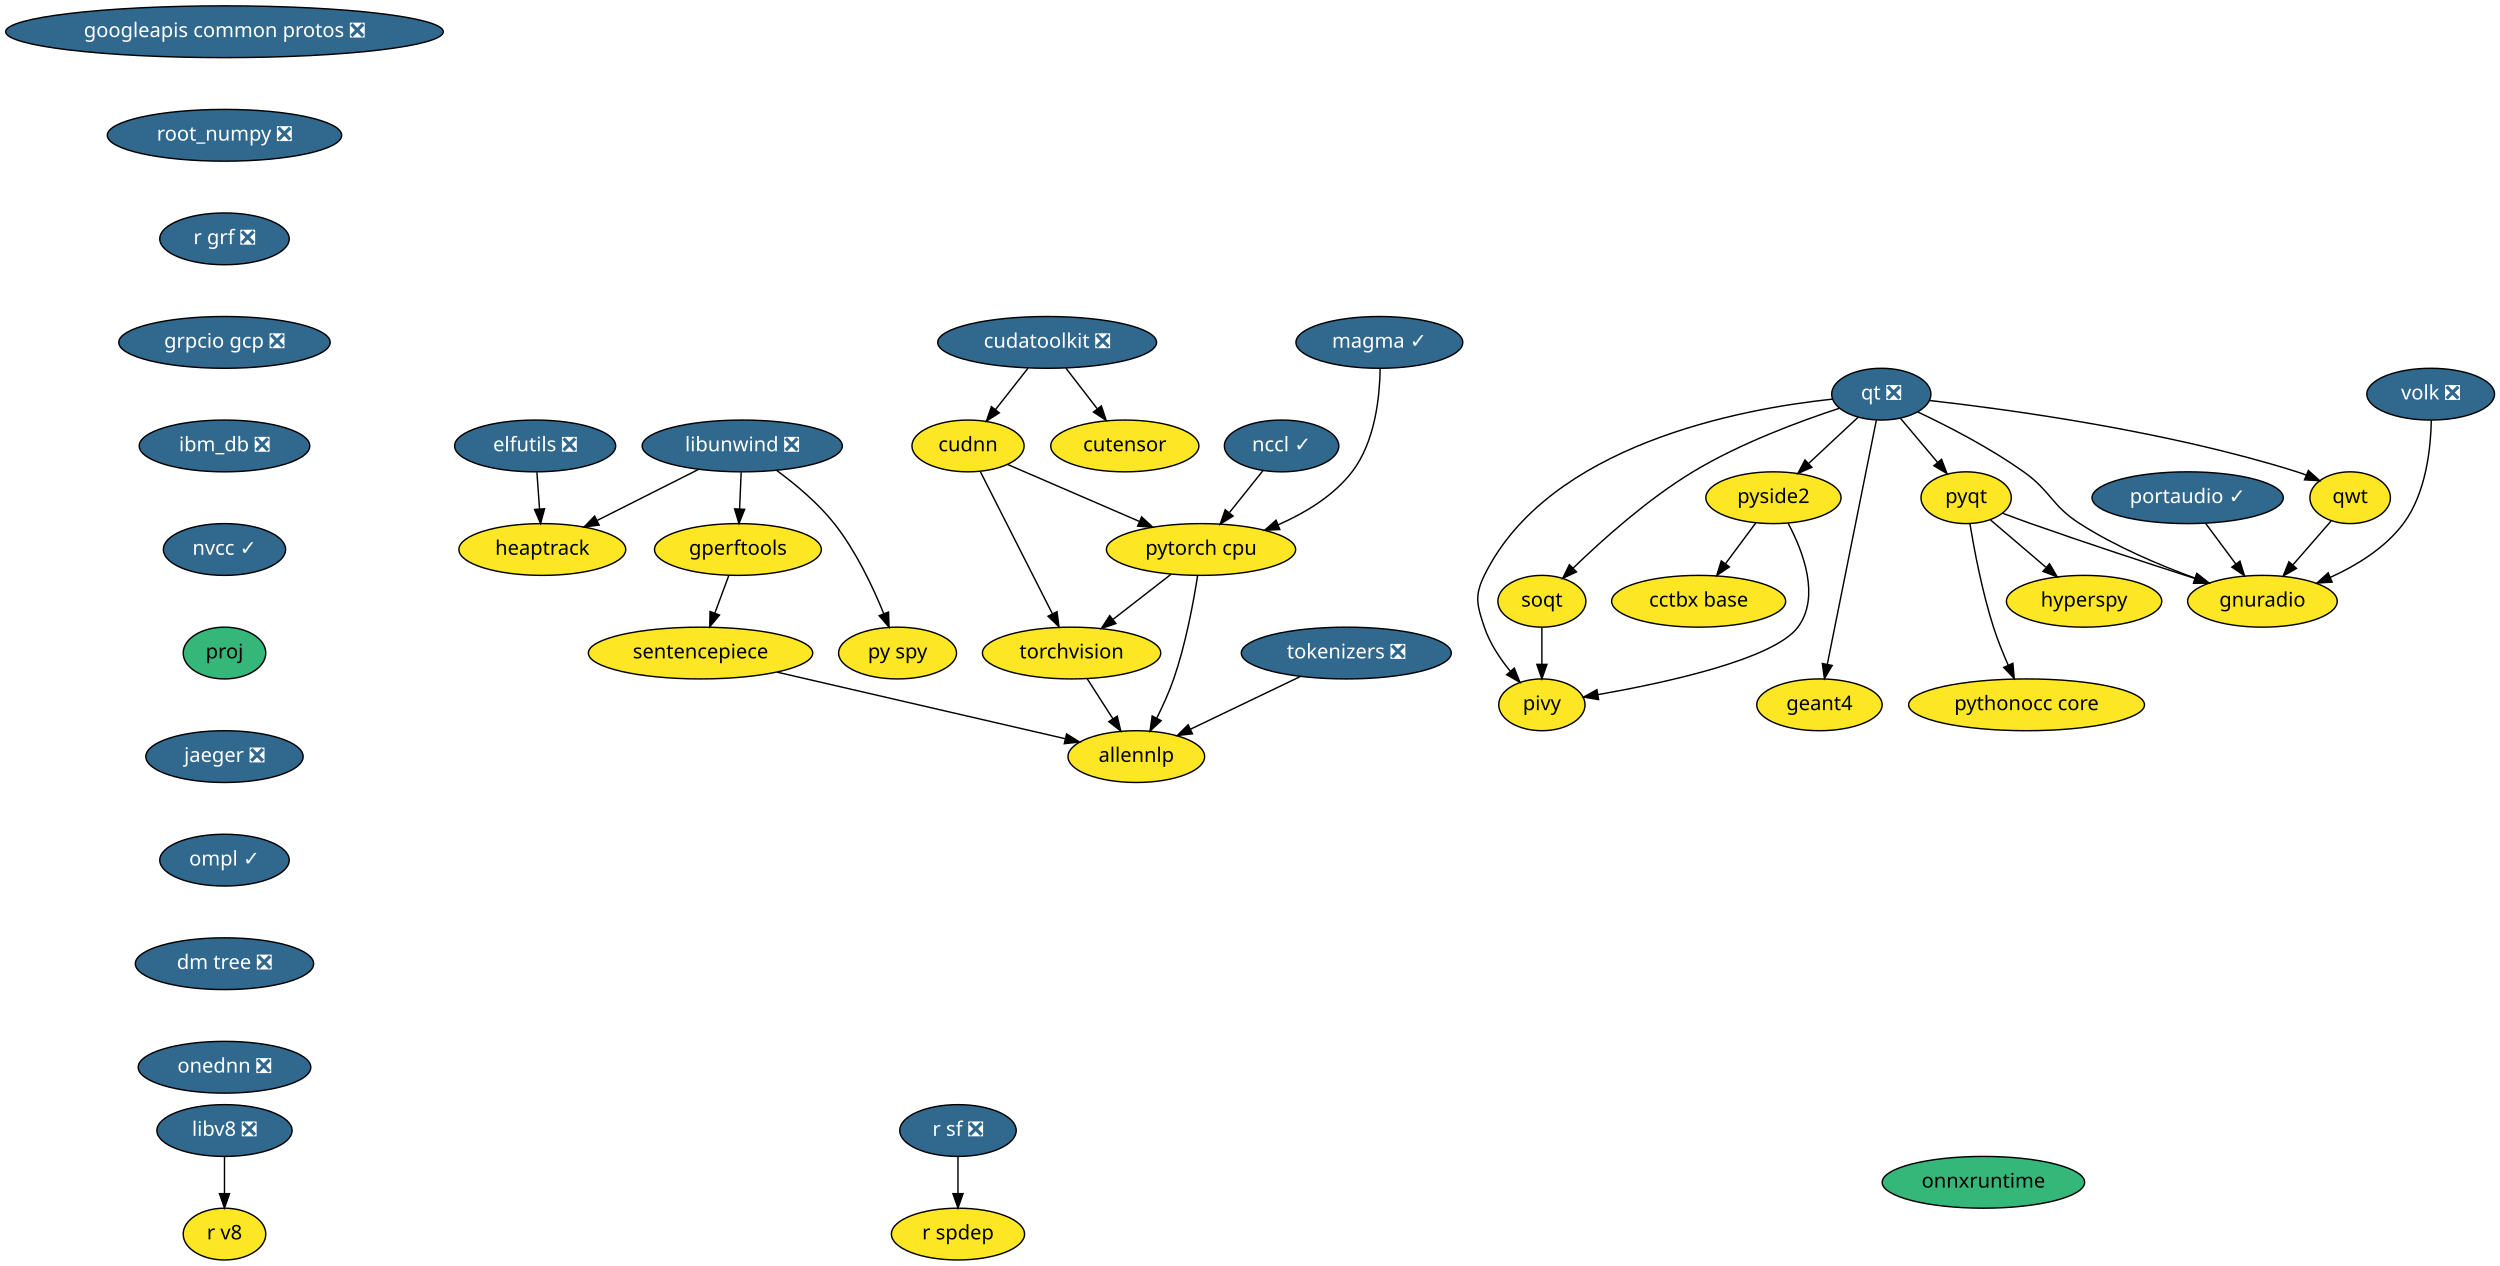
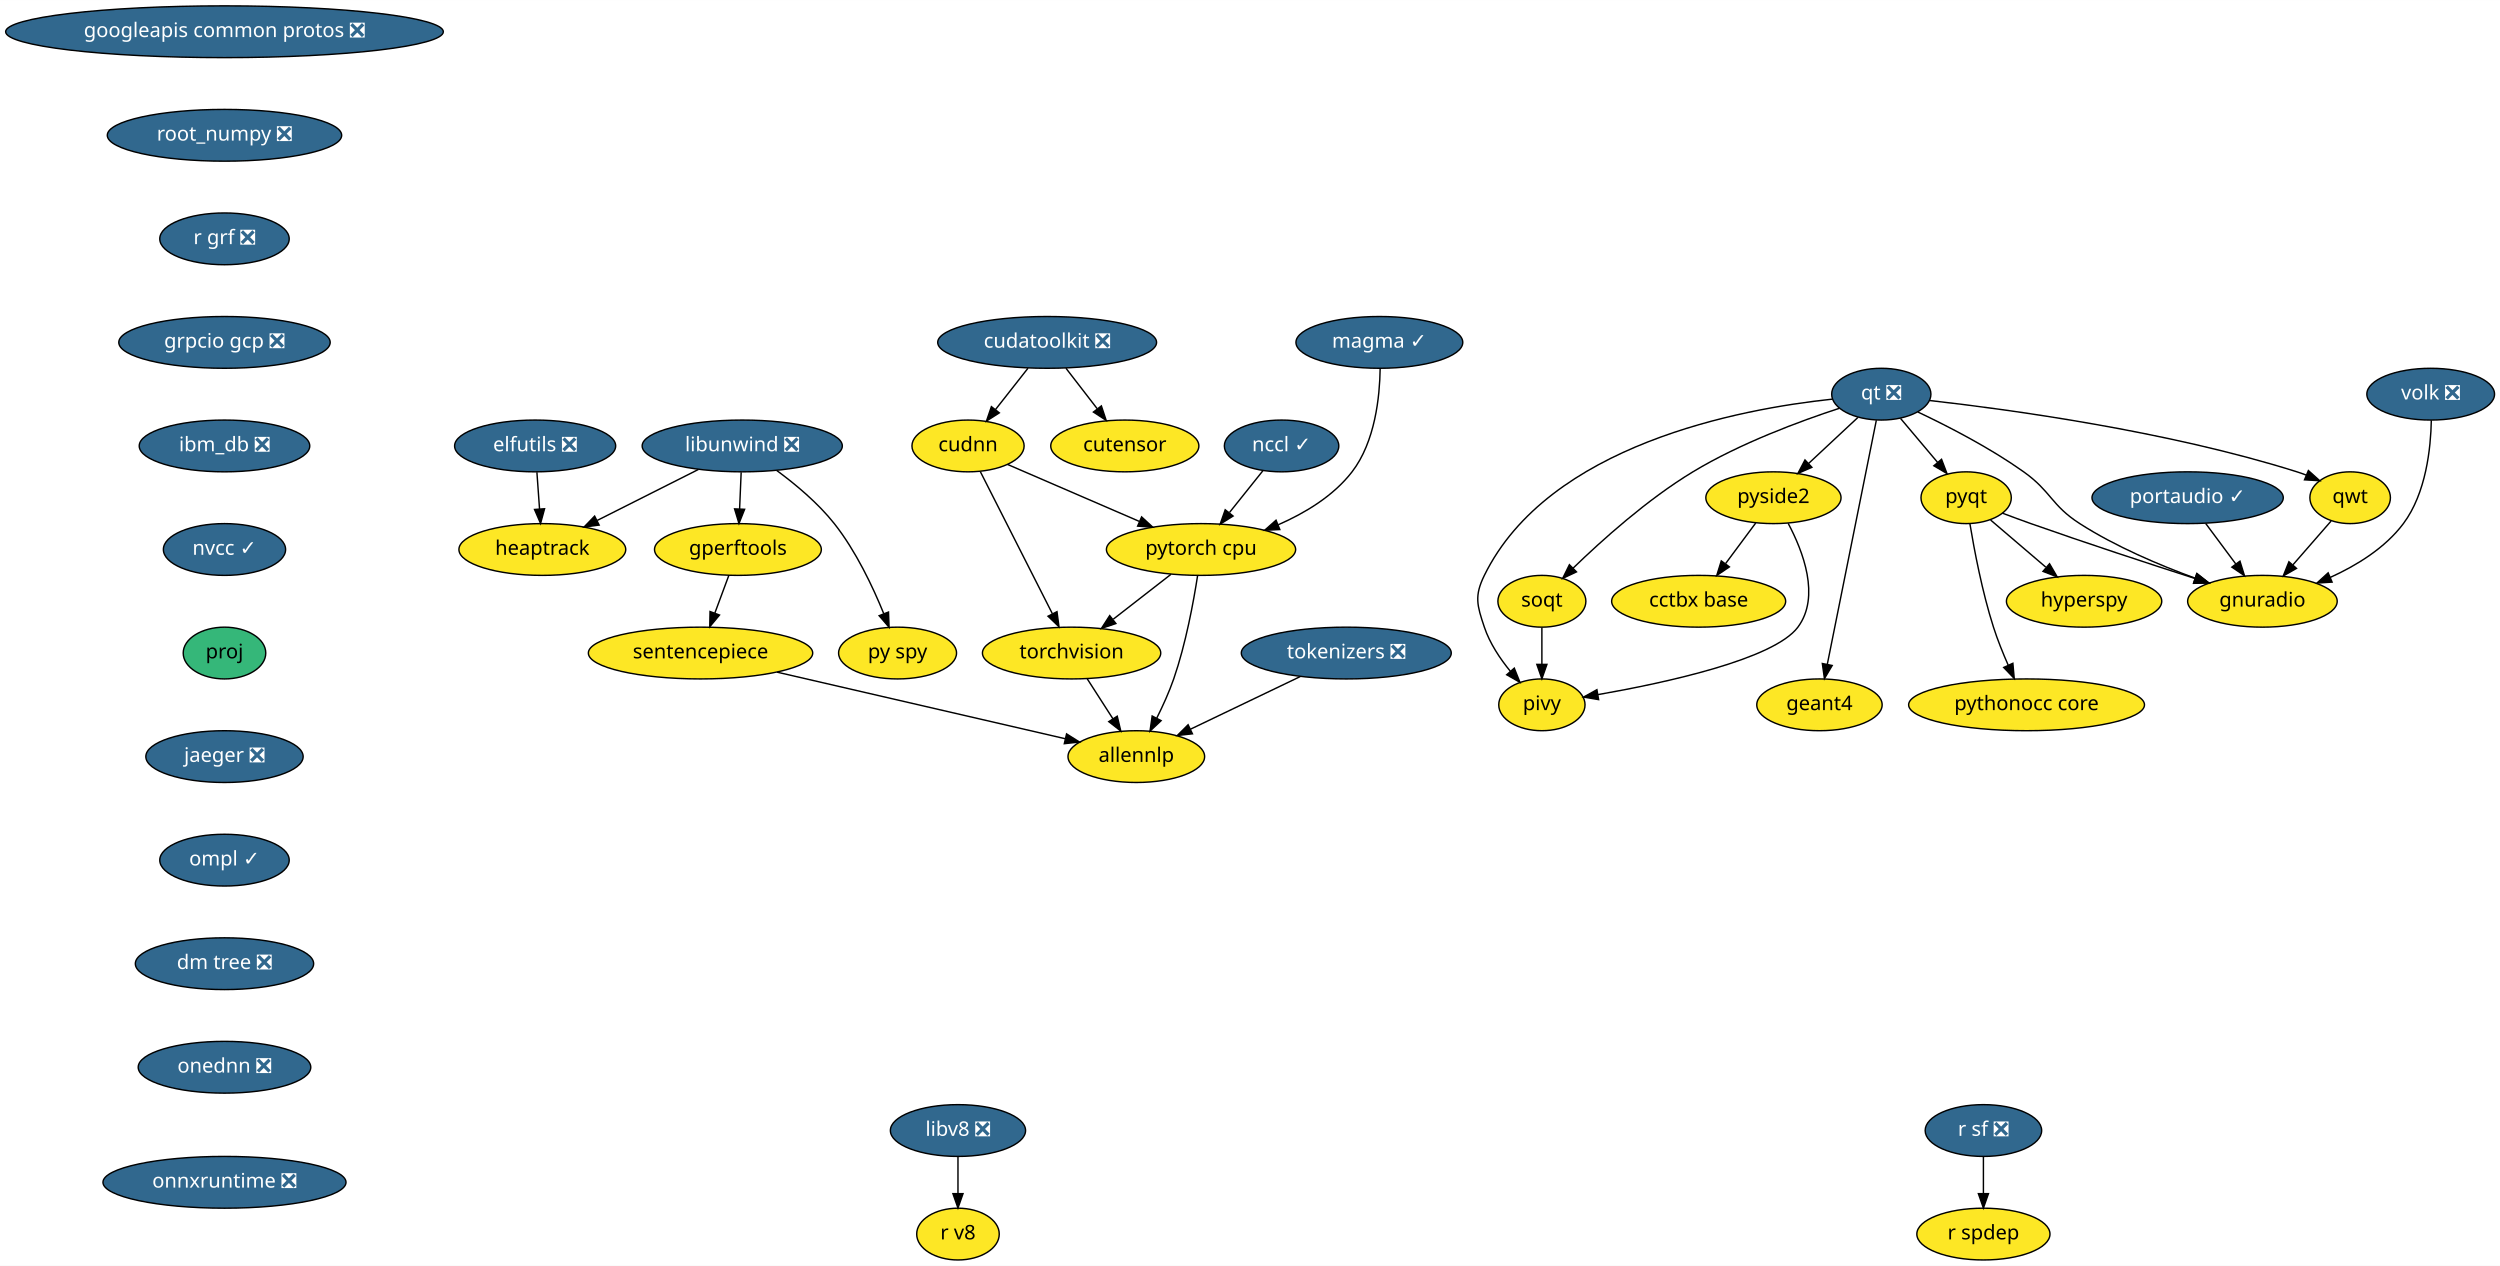
<svg xmlns="http://www.w3.org/2000/svg" xmlns:xlink="http://www.w3.org/1999/xlink" width="1738pt" height="880pt" viewBox="0.00 0.00 1738.28 880.00">
  <g id="graph0" class="graph" transform="scale(1 1) rotate(0) translate(4 876)">
    <polygon fill="white" stroke="transparent" points="-4,4 -4,-876 1734.28,-876 1734.28,4 -4,4" />
    <g id="node1" class="node">
      <g id="a_node1">
        <a xlink:href="https://github.com/conda-forge/elfutils-feedstock/pull/20" xlink:title="elfutils ❎">
          <ellipse fill="#31688e" stroke="black" cx="368.09" cy="-566" rx="56" ry="18" />
          <text text-anchor="middle" x="368.09" y="-562.3" font-family="Times-Roman" font-size="14.00" fill="white">elfutils ❎</text>
        </a>
      </g>
    </g>
    <g id="node2" class="node">
      <g id="a_node2">
        <a xlink:href="https://github.com/conda-forge/heaptrack-feedstock" xlink:title="heaptrack">
          <ellipse fill="#fde725" stroke="black" cx="373.09" cy="-494" rx="58" ry="18" />
          <text text-anchor="middle" x="373.09" y="-490.3" font-family="Times-Roman" font-size="14.00">heaptrack</text>
        </a>
      </g>
    </g>
    <g id="edge1" class="edge">
      <path fill="none" stroke="black" d="M369.32,-547.7C369.87,-539.98 370.54,-530.71 371.15,-522.11" />
      <polygon fill="black" stroke="black" points="374.64,-522.33 371.86,-512.1 367.66,-521.83 374.64,-522.33" />
    </g>
    <g id="node3" class="node">
      <g id="a_node3">
        <a xlink:href="https://github.com/conda-forge/googleapis-common-protos-feedstock/pull/27" xlink:title="googleapis common protos ❎">
          <ellipse fill="#31688e" stroke="black" cx="152.09" cy="-854" rx="152.17" ry="18" />
          <text text-anchor="middle" x="152.09" y="-850.3" font-family="Times-Roman" font-size="14.00" fill="white">googleapis common protos ❎</text>
        </a>
      </g>
    </g>
    <g id="node4" class="node">
      <g id="a_node4">
        <a xlink:href="https://github.com/conda-forge/root_numpy-feedstock/pull/21" xlink:title="root_numpy ❎">
          <ellipse fill="#31688e" stroke="black" cx="152.09" cy="-782" rx="81.49" ry="18" />
          <text text-anchor="middle" x="152.09" y="-778.3" font-family="Times-Roman" font-size="14.00" fill="white">root_numpy ❎</text>
        </a>
      </g>
    </g>
    <g id="node25" class="node">
      <g id="a_node25">
        <a xlink:href="https://github.com/conda-forge/r-grf-feedstock/pull/10" xlink:title="r grf ❎">
          <ellipse fill="#31688e" stroke="black" cx="152.09" cy="-710" rx="45" ry="18" />
          <text text-anchor="middle" x="152.09" y="-706.3" font-family="Times-Roman" font-size="14.00" fill="white">r grf ❎</text>
        </a>
      </g>
    </g>
    <g id="node5" class="node">
      <g id="a_node5">
        <a xlink:href="https://github.com/conda-forge/hyperspy-feedstock" xlink:title="hyperspy">
          <ellipse fill="#fde725" stroke="black" cx="1445.09" cy="-458" rx="54" ry="18" />
          <text text-anchor="middle" x="1445.09" y="-454.3" font-family="Times-Roman" font-size="14.00">hyperspy</text>
        </a>
      </g>
    </g>
    <g id="node6" class="node">
      <g id="a_node6">
        <a xlink:href="https://github.com/conda-forge/libunwind-feedstock/pull/14" xlink:title="libunwind ❎">
          <ellipse fill="#31688e" stroke="black" cx="512.09" cy="-566" rx="69.59" ry="18" />
          <text text-anchor="middle" x="512.09" y="-562.3" font-family="Times-Roman" font-size="14.00" fill="white">libunwind ❎</text>
        </a>
      </g>
    </g>
    <g id="edge3" class="edge">
      <path fill="none" stroke="black" d="M481.58,-549.64C460.88,-539.21 433.36,-525.36 411.22,-514.2" />
      <polygon fill="black" stroke="black" points="412.6,-510.98 402.09,-509.61 409.45,-517.23 412.6,-510.98" />
    </g>
    <g id="node7" class="node">
      <g id="a_node7">
        <a xlink:href="https://github.com/conda-forge/gperftools-feedstock" xlink:title="gperftools">
          <ellipse fill="#fde725" stroke="black" cx="509.09" cy="-494" rx="58" ry="18" />
          <text text-anchor="middle" x="509.09" y="-490.3" font-family="Times-Roman" font-size="14.00">gperftools</text>
        </a>
      </g>
    </g>
    <g id="edge4" class="edge">
      <path fill="none" stroke="black" d="M511.34,-547.7C511.01,-539.98 510.62,-530.71 510.25,-522.11" />
      <polygon fill="black" stroke="black" points="513.74,-521.95 509.82,-512.1 506.75,-522.25 513.74,-521.95" />
    </g>
    <g id="node8" class="node">
      <g id="a_node8">
        <a xlink:href="https://github.com/conda-forge/py-spy-feedstock" xlink:title="py spy">
          <ellipse fill="#fde725" stroke="black" cx="620.09" cy="-422" rx="41" ry="18" />
          <text text-anchor="middle" x="620.09" y="-418.3" font-family="Times-Roman" font-size="14.00">py spy</text>
        </a>
      </g>
    </g>
    <g id="edge5" class="edge">
      <path fill="none" stroke="black" d="M536.11,-548.91C549.13,-539.32 564.81,-526.26 576.09,-512 591.13,-492.98 602.93,-467.98 610.51,-449.32" />
      <polygon fill="black" stroke="black" points="613.79,-450.53 614.18,-439.94 607.27,-447.98 613.79,-450.53" />
    </g>
    <g id="node9" class="node">
      <g id="a_node9">
        <a xlink:href="https://github.com/conda-forge/sentencepiece-feedstock" xlink:title="sentencepiece">
          <ellipse fill="#fde725" stroke="black" cx="483.09" cy="-422" rx="78" ry="18" />
          <text text-anchor="middle" x="483.09" y="-418.3" font-family="Times-Roman" font-size="14.00">sentencepiece</text>
        </a>
      </g>
    </g>
    <g id="edge6" class="edge">
      <path fill="none" stroke="black" d="M502.79,-476.05C499.87,-468.18 496.32,-458.62 493.04,-449.79" />
      <polygon fill="black" stroke="black" points="496.27,-448.43 489.5,-440.28 489.7,-450.87 496.27,-448.43" />
    </g>
    <g id="node24" class="node">
      <g id="a_node24">
        <a xlink:href="https://github.com/conda-forge/allennlp-feedstock" xlink:title="allennlp">
          <ellipse fill="#fde725" stroke="black" cx="786.09" cy="-350" rx="47.5" ry="18" />
          <text text-anchor="middle" x="786.09" y="-346.3" font-family="Times-Roman" font-size="14.00">allennlp</text>
        </a>
      </g>
    </g>
    <g id="edge24" class="edge">
      <path fill="none" stroke="black" d="M536.21,-408.73C592.77,-395.66 681.57,-375.15 736.67,-362.42" />
      <polygon fill="black" stroke="black" points="737.6,-365.79 746.55,-360.13 736.02,-358.97 737.6,-365.79" />
    </g>
    <g id="node10" class="node">
      <g id="a_node10">
        <a xlink:href="https://github.com/conda-forge/portaudio-feedstock/pull/15" xlink:title="portaudio ✓">
          <ellipse fill="#31688e" stroke="black" cx="1517.09" cy="-530" rx="66.5" ry="18" />
          <text text-anchor="middle" x="1517.09" y="-526.3" font-family="Times-Roman" font-size="14.00" fill="white">portaudio ✓</text>
        </a>
      </g>
    </g>
    <g id="node11" class="node">
      <g id="a_node11">
        <a xlink:href="https://github.com/conda-forge/gnuradio-feedstock" xlink:title="gnuradio">
          <ellipse fill="#fde725" stroke="black" cx="1569.09" cy="-458" rx="52" ry="18" />
          <text text-anchor="middle" x="1569.09" y="-454.3" font-family="Times-Roman" font-size="14.00">gnuradio</text>
        </a>
      </g>
    </g>
    <g id="edge7" class="edge">
      <path fill="none" stroke="black" d="M1529.67,-512.05C1535.93,-503.63 1543.62,-493.28 1550.54,-483.97" />
      <polygon fill="black" stroke="black" points="1553.46,-485.9 1556.61,-475.79 1547.84,-481.73 1553.46,-485.9" />
    </g>
    <g id="node12" class="node">
      <g id="a_node12">
        <a xlink:href="https://github.com/conda-forge/pyqt-feedstock" xlink:title="pyqt">
          <ellipse fill="#fde725" stroke="black" cx="1363.09" cy="-530" rx="31.4" ry="18" />
          <text text-anchor="middle" x="1363.09" y="-526.3" font-family="Times-Roman" font-size="14.00">pyqt</text>
        </a>
      </g>
    </g>
    <g id="edge8" class="edge">
      <path fill="none" stroke="black" d="M1380.08,-514.5C1391.16,-505.04 1405.86,-492.49 1418.47,-481.72" />
      <polygon fill="black" stroke="black" points="1421.07,-484.1 1426.4,-474.95 1416.52,-478.78 1421.07,-484.1" />
    </g>
    <g id="edge9" class="edge">
      <path fill="none" stroke="black" d="M1388.24,-519.28C1394.69,-516.85 1401.63,-514.28 1408.09,-512 1446.31,-498.5 1490.01,-484.18 1522.23,-473.83" />
      <polygon fill="black" stroke="black" points="1523.39,-477.14 1531.84,-470.76 1521.25,-470.47 1523.39,-477.14" />
    </g>
    <g id="node13" class="node">
      <g id="a_node13">
        <a xlink:href="https://github.com/conda-forge/pythonocc-core-feedstock" xlink:title="pythonocc core">
          <ellipse fill="#fde725" stroke="black" cx="1405.09" cy="-386" rx="82" ry="18" />
          <text text-anchor="middle" x="1405.09" y="-382.3" font-family="Times-Roman" font-size="14.00">pythonocc core</text>
        </a>
      </g>
    </g>
    <g id="edge10" class="edge">
      <path fill="none" stroke="black" d="M1365.68,-512.01C1368.68,-493.9 1374.23,-464.53 1382.09,-440 1384.9,-431.21 1388.66,-421.89 1392.33,-413.56" />
      <polygon fill="black" stroke="black" points="1395.57,-414.88 1396.52,-404.33 1389.2,-411.99 1395.57,-414.88" />
    </g>
    <g id="node14" class="node">
      <g id="a_node14">
        <a xlink:href="https://github.com/conda-forge/qt-feedstock/pull/184" xlink:title="qt ❎">
          <ellipse fill="#31688e" stroke="black" cx="1304.09" cy="-602" rx="34.5" ry="18" />
          <text text-anchor="middle" x="1304.09" y="-598.3" font-family="Times-Roman" font-size="14.00" fill="white">qt ❎</text>
        </a>
      </g>
    </g>
    <g id="edge11" class="edge">
      <path fill="none" stroke="black" d="M1329.53,-589.59C1350.16,-579.83 1379.58,-564.73 1403.09,-548 1422.31,-534.32 1422.23,-524.74 1442.09,-512 1466.94,-496.06 1497.4,-483.15 1522.25,-474.07" />
      <polygon fill="black" stroke="black" points="1523.59,-477.31 1531.83,-470.66 1521.24,-470.72 1523.59,-477.31" />
    </g>
    <g id="edge12" class="edge">
      <path fill="none" stroke="black" d="M1317.47,-585.12C1325.09,-576.08 1334.78,-564.58 1343.27,-554.52" />
      <polygon fill="black" stroke="black" points="1345.98,-556.72 1349.75,-546.82 1340.63,-552.21 1345.98,-556.72" />
    </g>
    <g id="node15" class="node">
      <g id="a_node15">
        <a xlink:href="https://github.com/conda-forge/qwt-feedstock" xlink:title="qwt">
          <ellipse fill="#fde725" stroke="black" cx="1630.09" cy="-530" rx="28" ry="18" />
          <text text-anchor="middle" x="1630.09" y="-526.3" font-family="Times-Roman" font-size="14.00">qwt</text>
        </a>
      </g>
    </g>
    <g id="edge13" class="edge">
      <path fill="none" stroke="black" d="M1337.68,-597.59C1392.25,-591.45 1503.1,-576.43 1593.09,-548 1595.22,-547.33 1597.4,-546.56 1599.57,-545.73" />
      <polygon fill="black" stroke="black" points="1601.05,-548.9 1608.92,-541.82 1598.35,-542.44 1601.05,-548.9" />
    </g>
    <g id="node16" class="node">
      <g id="a_node16">
        <a xlink:href="https://github.com/conda-forge/pivy-feedstock" xlink:title="pivy">
          <ellipse fill="#fde725" stroke="black" cx="1068.09" cy="-386" rx="30" ry="18" />
          <text text-anchor="middle" x="1068.09" y="-382.3" font-family="Times-Roman" font-size="14.00">pivy</text>
        </a>
      </g>
    </g>
    <g id="edge14" class="edge">
      <path fill="none" stroke="black" d="M1269.8,-598.52C1206.27,-591.78 1072.68,-566.91 1028.09,-476 1021.04,-461.63 1023,-455.17 1028.09,-440 1031.84,-428.79 1039.01,-418.05 1046.26,-409.21" />
      <polygon fill="black" stroke="black" points="1048.9,-411.5 1052.83,-401.66 1043.63,-406.9 1048.9,-411.5" />
    </g>
    <g id="node17" class="node">
      <g id="a_node17">
        <a xlink:href="https://github.com/conda-forge/pyside2-feedstock" xlink:title="pyside2">
          <ellipse fill="#fde725" stroke="black" cx="1229.09" cy="-530" rx="47" ry="18" />
          <text text-anchor="middle" x="1229.09" y="-526.3" font-family="Times-Roman" font-size="14.00">pyside2</text>
        </a>
      </g>
    </g>
    <g id="edge15" class="edge">
      <path fill="none" stroke="black" d="M1287.81,-585.81C1277.8,-576.47 1264.78,-564.31 1253.54,-553.83" />
      <polygon fill="black" stroke="black" points="1255.81,-551.15 1246.11,-546.89 1251.03,-556.27 1255.81,-551.15" />
    </g>
    <g id="node18" class="node">
      <g id="a_node18">
        <a xlink:href="https://github.com/conda-forge/soqt-feedstock" xlink:title="soqt">
          <ellipse fill="#fde725" stroke="black" cx="1068.09" cy="-458" rx="30.59" ry="18" />
          <text text-anchor="middle" x="1068.09" y="-454.3" font-family="Times-Roman" font-size="14.00">soqt</text>
        </a>
      </g>
    </g>
    <g id="edge16" class="edge">
      <path fill="none" stroke="black" d="M1274.99,-592.21C1247.59,-583.25 1205.94,-567.86 1173.09,-548 1141.53,-528.92 1109.88,-500.51 1089.7,-480.95" />
      <polygon fill="black" stroke="black" points="1092.14,-478.44 1082.55,-473.92 1087.23,-483.43 1092.14,-478.44" />
    </g>
    <g id="node19" class="node">
      <g id="a_node19">
        <a xlink:href="https://github.com/conda-forge/geant4-feedstock" xlink:title="geant4">
          <ellipse fill="#fde725" stroke="black" cx="1261.09" cy="-386" rx="43.59" ry="18" />
          <text text-anchor="middle" x="1261.09" y="-382.3" font-family="Times-Roman" font-size="14.00">geant4</text>
        </a>
      </g>
    </g>
    <g id="edge17" class="edge">
      <path fill="none" stroke="black" d="M1300.64,-583.85C1293.19,-546.75 1275.52,-458.81 1266.53,-414.1" />
      <polygon fill="black" stroke="black" points="1269.95,-413.35 1264.55,-404.23 1263.09,-414.73 1269.95,-413.35" />
    </g>
    <g id="edge18" class="edge">
      <path fill="none" stroke="black" d="M1616.85,-513.81C1609.11,-504.93 1599.15,-493.5 1590.34,-483.39" />
      <polygon fill="black" stroke="black" points="1592.78,-480.87 1583.58,-475.63 1587.51,-485.47 1592.78,-480.87" />
    </g>
    <g id="edge19" class="edge">
      <path fill="none" stroke="black" d="M1239.33,-512.19C1249.63,-492.89 1261.88,-461.19 1246.09,-440 1229.43,-417.66 1154.14,-401.33 1106.98,-393.08" />
      <polygon fill="black" stroke="black" points="1107.53,-389.62 1097.08,-391.39 1106.35,-396.52 1107.53,-389.62" />
    </g>
    <g id="node20" class="node">
      <g id="a_node20">
        <a xlink:href="https://github.com/conda-forge/cctbx-base-feedstock" xlink:title="cctbx base">
          <ellipse fill="#fde725" stroke="black" cx="1177.09" cy="-458" rx="60.5" ry="18" />
          <text text-anchor="middle" x="1177.09" y="-454.3" font-family="Times-Roman" font-size="14.00">cctbx base</text>
        </a>
      </g>
    </g>
    <g id="edge20" class="edge">
      <path fill="none" stroke="black" d="M1216.76,-512.41C1210.51,-503.99 1202.78,-493.58 1195.81,-484.2" />
      <polygon fill="black" stroke="black" points="1198.46,-481.9 1189.68,-475.96 1192.84,-486.07 1198.46,-481.9" />
    </g>
    <g id="edge21" class="edge">
      <path fill="none" stroke="black" d="M1068.09,-439.7C1068.09,-431.98 1068.09,-422.71 1068.09,-414.11" />
      <polygon fill="black" stroke="black" points="1071.59,-414.1 1068.09,-404.1 1064.59,-414.1 1071.59,-414.1" />
    </g>
    <g id="node21" class="node">
      <g id="a_node21">
        <a xlink:href="https://github.com/conda-forge/r-sf-feedstock/pull/49" xlink:title="r sf ❎">
-           <ellipse fill="#31688e" stroke="black" cx="662.09" cy="-90" rx="40.5" ry="18" />
-           <text text-anchor="middle" x="662.09" y="-86.3" font-family="Times-Roman" font-size="14.00" fill="white">r sf ❎</text>
+           <ellipse fill="#31688e" stroke="black" cx="1375.09" cy="-90" rx="40.5" ry="18" />
+           <text text-anchor="middle" x="1375.09" y="-86.3" font-family="Times-Roman" font-size="14.00" fill="white">r sf ❎</text>
        </a>
      </g>
    </g>
    <g id="node22" class="node">
      <g id="a_node22">
        <a xlink:href="https://github.com/conda-forge/r-spdep-feedstock" xlink:title="r spdep">
-           <ellipse fill="#fde725" stroke="black" cx="662.09" cy="-18" rx="46.29" ry="18" />
-           <text text-anchor="middle" x="662.09" y="-14.3" font-family="Times-Roman" font-size="14.00">r spdep</text>
+           <ellipse fill="#fde725" stroke="black" cx="1375.09" cy="-18" rx="46.29" ry="18" />
+           <text text-anchor="middle" x="1375.09" y="-14.3" font-family="Times-Roman" font-size="14.00">r spdep</text>
        </a>
      </g>
    </g>
    <g id="edge22" class="edge">
-       <path fill="none" stroke="black" d="M662.09,-71.7C662.09,-63.98 662.09,-54.71 662.09,-46.11" />
-       <polygon fill="black" stroke="black" points="665.59,-46.1 662.09,-36.1 658.59,-46.1 665.59,-46.1" />
+       <path fill="none" stroke="black" d="M1375.09,-71.7C1375.09,-63.98 1375.09,-54.71 1375.09,-46.11" />
+       <polygon fill="black" stroke="black" points="1378.59,-46.1 1375.09,-36.1 1371.59,-46.1 1378.59,-46.1" />
    </g>
    <g id="node23" class="node">
      <g id="a_node23">
        <a xlink:href="https://github.com/conda-forge/torchvision-feedstock" xlink:title="torchvision">
          <ellipse fill="#fde725" stroke="black" cx="741.09" cy="-422" rx="61.99" ry="18" />
          <text text-anchor="middle" x="741.09" y="-418.3" font-family="Times-Roman" font-size="14.00">torchvision</text>
        </a>
      </g>
    </g>
    <g id="edge23" class="edge">
      <path fill="none" stroke="black" d="M751.98,-404.05C757.34,-395.71 763.91,-385.49 769.85,-376.25" />
      <polygon fill="black" stroke="black" points="772.83,-378.09 775.29,-367.79 766.94,-374.31 772.83,-378.09" />
    </g>
    <g id="node27" class="node">
      <g id="a_node27">
        <a xlink:href="https://github.com/conda-forge/grpcio-gcp-feedstock/pull/9" xlink:title="grpcio gcp ❎">
          <ellipse fill="#31688e" stroke="black" cx="152.09" cy="-638" rx="73.5" ry="18" />
          <text text-anchor="middle" x="152.09" y="-634.3" font-family="Times-Roman" font-size="14.00" fill="white">grpcio gcp ❎</text>
        </a>
      </g>
    </g>
    <g id="node26" class="node">
      <g id="a_node26">
        <a xlink:href="https://github.com/conda-forge/pytorch-cpu-feedstock" xlink:title="pytorch cpu">
          <ellipse fill="#fde725" stroke="black" cx="831.09" cy="-494" rx="65.79" ry="18" />
          <text text-anchor="middle" x="831.09" y="-490.3" font-family="Times-Roman" font-size="14.00">pytorch cpu</text>
        </a>
      </g>
    </g>
    <g id="edge26" class="edge">
      <path fill="none" stroke="black" d="M810.21,-476.76C798.29,-467.49 783.15,-455.71 770.08,-445.55" />
      <polygon fill="black" stroke="black" points="771.89,-442.52 761.85,-439.15 767.59,-448.05 771.89,-442.52" />
    </g>
    <g id="edge27" class="edge">
      <path fill="none" stroke="black" d="M828.72,-475.93C825.91,-457.76 820.51,-428.34 812.09,-404 808.92,-394.85 804.55,-385.24 800.3,-376.75" />
      <polygon fill="black" stroke="black" points="803.33,-374.99 795.61,-367.73 797.12,-378.22 803.33,-374.99" />
    </g>
    <g id="node28" class="node">
      <g id="a_node28">
        <a xlink:href="https://github.com/conda-forge/ibm_db-feedstock/pull/27" xlink:title="ibm_db ❎">
          <ellipse fill="#31688e" stroke="black" cx="152.09" cy="-566" rx="59.29" ry="18" />
          <text text-anchor="middle" x="152.09" y="-562.3" font-family="Times-Roman" font-size="14.00" fill="white">ibm_db ❎</text>
        </a>
      </g>
    </g>
    <g id="node29" class="node">
      <g id="a_node29">
        <a xlink:href="https://github.com/conda-forge/nvcc-feedstock/pull/62" xlink:title="nvcc ✓">
          <ellipse fill="#31688e" stroke="black" cx="152.09" cy="-494" rx="42.49" ry="18" />
          <text text-anchor="middle" x="152.09" y="-490.3" font-family="Times-Roman" font-size="14.00" fill="white">nvcc ✓</text>
        </a>
      </g>
    </g>
    <g id="node35" class="node">
      <g id="a_node35">
        <a xlink:href="https://github.com/conda-forge/proj-feedstock" xlink:title="proj">
          <ellipse fill="#35b779" stroke="black" cx="152.09" cy="-422" rx="28.7" ry="18" />
          <text text-anchor="middle" x="152.09" y="-418.3" font-family="Times-Roman" font-size="14.00">proj</text>
        </a>
      </g>
    </g>
    <g id="node30" class="node">
      <g id="a_node30">
        <a xlink:href="https://github.com/conda-forge/cudatoolkit-feedstock/pull/4" xlink:title="cudatoolkit ❎">
          <ellipse fill="#31688e" stroke="black" cx="724.09" cy="-638" rx="76.09" ry="18" />
          <text text-anchor="middle" x="724.09" y="-634.3" font-family="Times-Roman" font-size="14.00" fill="white">cudatoolkit ❎</text>
        </a>
      </g>
    </g>
    <g id="node31" class="node">
      <g id="a_node31">
        <a xlink:href="https://github.com/conda-forge/cudnn-feedstock" xlink:title="cudnn">
          <ellipse fill="#fde725" stroke="black" cx="669.09" cy="-566" rx="39" ry="18" />
          <text text-anchor="middle" x="669.09" y="-562.3" font-family="Times-Roman" font-size="14.00">cudnn</text>
        </a>
      </g>
    </g>
    <g id="edge31" class="edge">
      <path fill="none" stroke="black" d="M710.77,-620.05C703.99,-611.42 695.61,-600.76 688.15,-591.27" />
      <polygon fill="black" stroke="black" points="690.83,-589.01 681.9,-583.31 685.33,-593.33 690.83,-589.01" />
    </g>
    <g id="node32" class="node">
      <g id="a_node32">
        <a xlink:href="https://github.com/conda-forge/cutensor-feedstock" xlink:title="cutensor">
          <ellipse fill="#fde725" stroke="black" cx="778.09" cy="-566" rx="51.5" ry="18" />
          <text text-anchor="middle" x="778.09" y="-562.3" font-family="Times-Roman" font-size="14.00">cutensor</text>
        </a>
      </g>
    </g>
    <g id="edge32" class="edge">
      <path fill="none" stroke="black" d="M737.16,-620.05C743.66,-611.63 751.64,-601.28 758.83,-591.97" />
      <polygon fill="black" stroke="black" points="761.8,-593.84 765.13,-583.79 756.26,-589.57 761.8,-593.84" />
    </g>
    <g id="edge33" class="edge">
      <path fill="none" stroke="black" d="M677.63,-548.15C690.01,-523.73 713.06,-478.26 727.71,-449.38" />
      <polygon fill="black" stroke="black" points="730.93,-450.77 732.33,-440.27 724.69,-447.6 730.93,-450.77" />
    </g>
    <g id="edge34" class="edge">
      <path fill="none" stroke="black" d="M696.57,-553.13C721.63,-542.3 759.06,-526.12 788.08,-513.58" />
      <polygon fill="black" stroke="black" points="789.78,-516.66 797.57,-509.48 787,-510.24 789.78,-516.66" />
    </g>
    <g id="node33" class="node">
      <g id="a_node33">
        <a xlink:href="https://github.com/conda-forge/libv8-feedstock/pull/66" xlink:title="libv8 ❎">
-           <ellipse fill="#31688e" stroke="black" cx="152.09" cy="-90" rx="47" ry="18" />
-           <text text-anchor="middle" x="152.09" y="-86.3" font-family="Times-Roman" font-size="14.00" fill="white">libv8 ❎</text>
+           <ellipse fill="#31688e" stroke="black" cx="662.09" cy="-90" rx="47" ry="18" />
+           <text text-anchor="middle" x="662.09" y="-86.3" font-family="Times-Roman" font-size="14.00" fill="white">libv8 ❎</text>
        </a>
      </g>
    </g>
    <g id="node34" class="node">
      <g id="a_node34">
        <a xlink:href="https://github.com/conda-forge/r-v8-feedstock" xlink:title="r v8">
-           <ellipse fill="#fde725" stroke="black" cx="152.09" cy="-18" rx="28.7" ry="18" />
-           <text text-anchor="middle" x="152.09" y="-14.3" font-family="Times-Roman" font-size="14.00">r v8</text>
+           <ellipse fill="#fde725" stroke="black" cx="662.09" cy="-18" rx="28.7" ry="18" />
+           <text text-anchor="middle" x="662.09" y="-14.3" font-family="Times-Roman" font-size="14.00">r v8</text>
        </a>
      </g>
    </g>
    <g id="edge35" class="edge">
-       <path fill="none" stroke="black" d="M152.09,-71.7C152.09,-63.98 152.09,-54.71 152.09,-46.11" />
-       <polygon fill="black" stroke="black" points="155.59,-46.1 152.09,-36.1 148.59,-46.1 155.59,-46.1" />
+       <path fill="none" stroke="black" d="M662.09,-71.7C662.09,-63.98 662.09,-54.71 662.09,-46.11" />
+       <polygon fill="black" stroke="black" points="665.59,-46.1 662.09,-36.1 658.59,-46.1 665.59,-46.1" />
    </g>
    <g id="node36" class="node">
      <g id="a_node36">
        <a xlink:href="https://github.com/conda-forge/jaeger-feedstock/pull/12" xlink:title="jaeger ❎">
          <ellipse fill="#31688e" stroke="black" cx="152.09" cy="-350" rx="54.69" ry="18" />
          <text text-anchor="middle" x="152.09" y="-346.3" font-family="Times-Roman" font-size="14.00" fill="white">jaeger ❎</text>
        </a>
      </g>
    </g>
    <g id="node39" class="node">
      <g id="a_node39">
        <a xlink:href="https://github.com/conda-forge/ompl-feedstock/pull/11" xlink:title="ompl ✓">
          <ellipse fill="#31688e" stroke="black" cx="152.09" cy="-278" rx="45" ry="18" />
          <text text-anchor="middle" x="152.09" y="-274.3" font-family="Times-Roman" font-size="14.00" fill="white">ompl ✓</text>
        </a>
      </g>
    </g>
    <g id="node37" class="node">
      <g id="a_node37">
        <a xlink:href="https://github.com/conda-forge/nccl-feedstock/pull/35" xlink:title="nccl ✓">
          <ellipse fill="#31688e" stroke="black" cx="887.09" cy="-566" rx="39.79" ry="18" />
          <text text-anchor="middle" x="887.09" y="-562.3" font-family="Times-Roman" font-size="14.00" fill="white">nccl ✓</text>
        </a>
      </g>
    </g>
    <g id="edge38" class="edge">
      <path fill="none" stroke="black" d="M874.1,-548.76C867.2,-540.14 858.58,-529.36 850.87,-519.73" />
      <polygon fill="black" stroke="black" points="853.37,-517.26 844.39,-511.63 847.91,-521.63 853.37,-517.26" />
    </g>
    <g id="node38" class="node">
      <g id="a_node38">
        <a xlink:href="https://github.com/conda-forge/volk-feedstock/pull/21" xlink:title="volk ❎">
          <ellipse fill="#31688e" stroke="black" cx="1686.09" cy="-602" rx="44.39" ry="18" />
          <text text-anchor="middle" x="1686.09" y="-598.3" font-family="Times-Roman" font-size="14.00" fill="white">volk ❎</text>
        </a>
      </g>
    </g>
    <g id="edge39" class="edge">
      <path fill="none" stroke="black" d="M1686.53,-583.87C1686.17,-564.56 1682.9,-533.12 1667.09,-512 1654.39,-495.05 1634.63,-482.9 1616.16,-474.55" />
      <polygon fill="black" stroke="black" points="1617.53,-471.33 1606.96,-470.64 1614.79,-477.77 1617.53,-471.33" />
    </g>
    <g id="node40" class="node">
      <g id="a_node40">
        <a xlink:href="https://github.com/conda-forge/dm-tree-feedstock/pull/4" xlink:title="dm tree ❎">
          <ellipse fill="#31688e" stroke="black" cx="152.09" cy="-206" rx="61.99" ry="18" />
          <text text-anchor="middle" x="152.09" y="-202.3" font-family="Times-Roman" font-size="14.00" fill="white">dm tree ❎</text>
        </a>
      </g>
    </g>
    <g id="node42" class="node">
      <g id="a_node42">
        <a xlink:href="https://github.com/conda-forge/onednn-feedstock/pull/11" xlink:title="onednn ❎">
          <ellipse fill="#31688e" stroke="black" cx="152.09" cy="-134" rx="60" ry="18" />
          <text text-anchor="middle" x="152.09" y="-130.3" font-family="Times-Roman" font-size="14.00" fill="white">onednn ❎</text>
        </a>
      </g>
    </g>
    <g id="node41" class="node">
      <g id="a_node41">
        <a xlink:href="https://github.com/conda-forge/tokenizers-feedstock/pull/18" xlink:title="tokenizers ❎">
          <ellipse fill="#31688e" stroke="black" cx="932.09" cy="-422" rx="73" ry="18" />
          <text text-anchor="middle" x="932.09" y="-418.3" font-family="Times-Roman" font-size="14.00" fill="white">tokenizers ❎</text>
        </a>
      </g>
    </g>
    <g id="edge42" class="edge">
      <path fill="none" stroke="black" d="M900.05,-405.64C877.52,-394.84 847.3,-380.35 823.64,-369" />
      <polygon fill="black" stroke="black" points="825.12,-365.84 814.59,-364.67 822.1,-372.15 825.12,-365.84" />
    </g>
    <g id="node43" class="node">
      <g id="a_node43">
        <a xlink:href="https://github.com/conda-forge/magma-feedstock/pull/9" xlink:title="magma ✓">
          <ellipse fill="#31688e" stroke="black" cx="955.09" cy="-638" rx="58" ry="18" />
          <text text-anchor="middle" x="955.09" y="-634.3" font-family="Times-Roman" font-size="14.00" fill="white">magma ✓</text>
        </a>
      </g>
    </g>
    <g id="edge44" class="edge">
      <path fill="none" stroke="black" d="M955.64,-619.79C955.37,-600.4 952.2,-568.9 936.09,-548 923.18,-531.26 903.54,-519.39 884.73,-511.19" />
      <polygon fill="black" stroke="black" points="885.88,-507.88 875.3,-507.35 883.24,-514.37 885.88,-507.88" />
    </g>
    <g id="node44" class="node">
      <g id="a_node44">
-         <a xlink:href="https://github.com/conda-forge/onnxruntime-feedstock" xlink:title="onnxruntime">
-           <ellipse fill="#35b779" stroke="black" cx="1375.09" cy="-54" rx="70.39" ry="18" />
-           <text text-anchor="middle" x="1375.09" y="-50.3" font-family="Times-Roman" font-size="14.00">onnxruntime</text>
+         <a xlink:href="https://github.com/conda-forge/onnxruntime-feedstock/pull/4" xlink:title="onnxruntime ❎">
+           <ellipse fill="#31688e" stroke="black" cx="152.09" cy="-54" rx="84.5" ry="18" />
+           <text text-anchor="middle" x="152.09" y="-50.3" font-family="Times-Roman" font-size="14.00" fill="white">onnxruntime ❎</text>
        </a>
      </g>
    </g>
  </g>
</svg>
